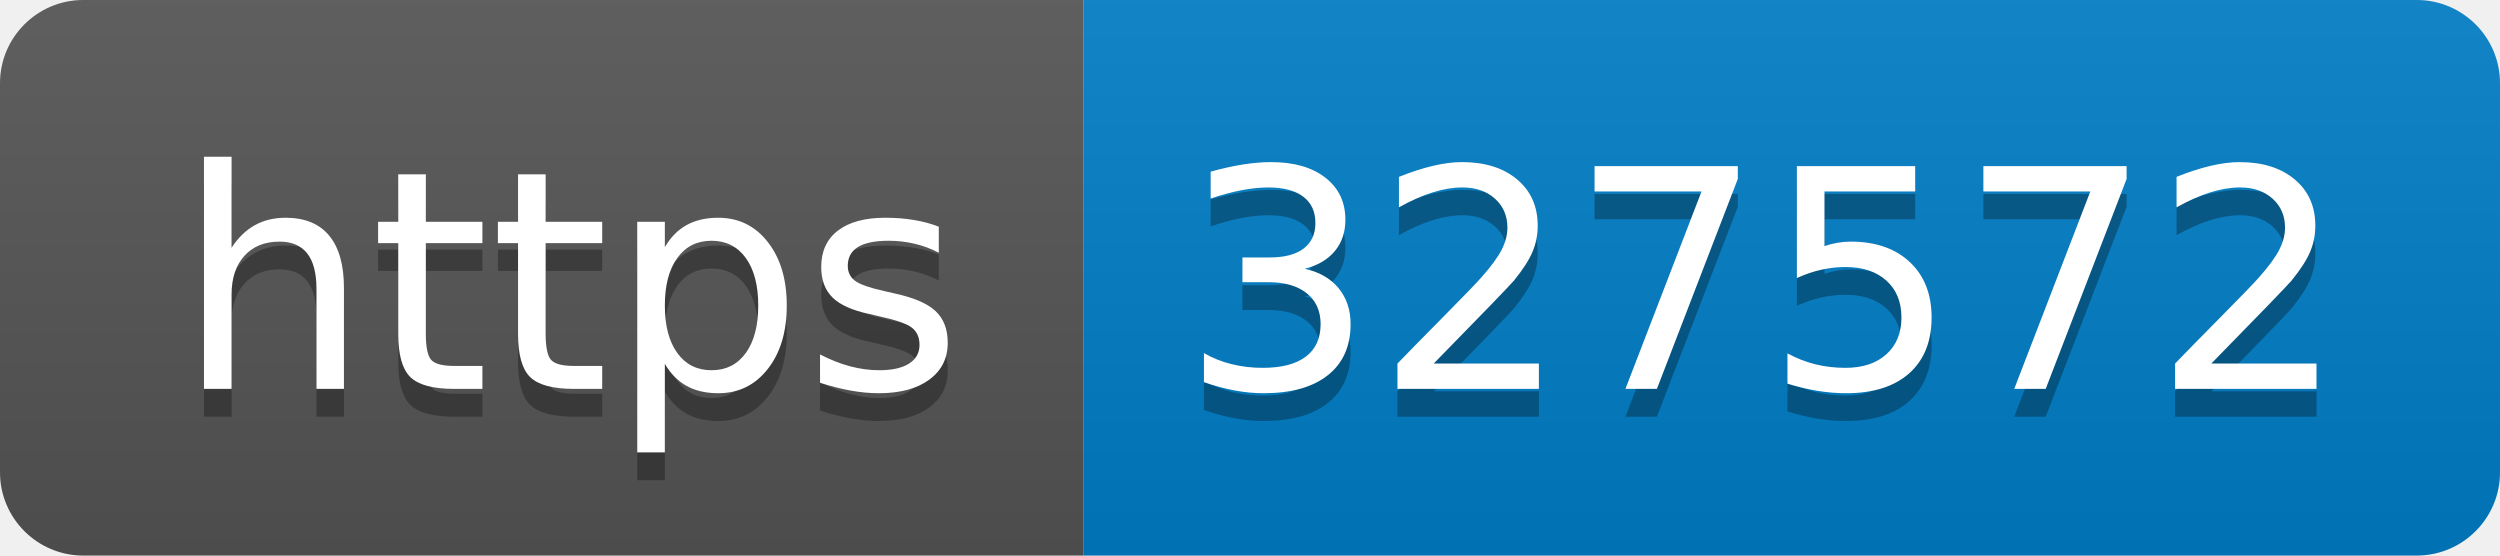
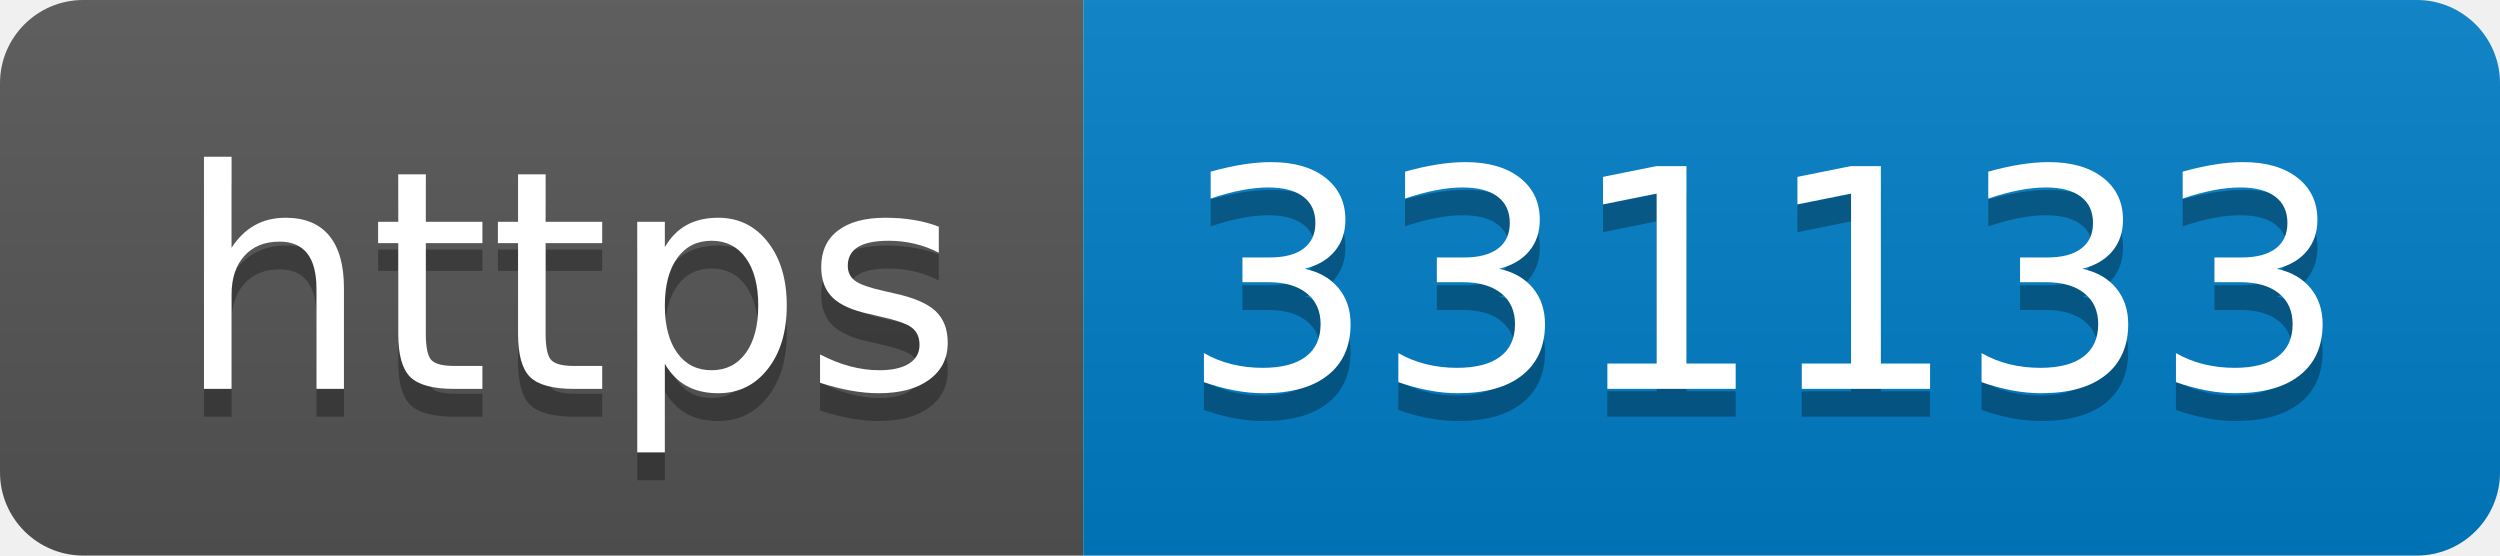
- <svg xmlns="http://www.w3.org/2000/svg" width="90" height="20" role="img" aria-label="https: 327572">
+ <svg xmlns="http://www.w3.org/2000/svg" width="90" height="20" role="img" aria-label="https: 331133">
  <linearGradient id="s" x2="0" y2="100%">
    <stop offset="0" stop-color="#bbb" stop-opacity=".1" />
    <stop offset="1" stop-opacity=".1" />
  </linearGradient>
  <clipPath id="r">
    <rect width="90" height="20" rx="3" fill="#fff" />
  </clipPath>
  <g clip-path="url(#r)">
    <rect width="39" height="20" fill="#555" />
    <rect x="39" width="51" height="20" fill="#007ec6" />
    <rect width="90" height="20" fill="url(#s)" />
  </g>
  <g fill="#fff" text-anchor="middle" font-family="Verdana,Geneva,DejaVu Sans,sans-serif" text-rendering="geometricPrecision" font-size="110">
    <text aria-hidden="true" x="205" y="150" fill="#010101" fill-opacity=".3" transform="scale(.1)" textLength="290">https</text>
    <text x="205" y="140" transform="scale(.1)" fill="#fff" textLength="290">https</text>
-     <text aria-hidden="true" x="635" y="150" fill="#010101" fill-opacity=".3" transform="scale(.1)" textLength="410">327572</text>
-     <text x="635" y="140" transform="scale(.1)" fill="#fff" textLength="410">327572</text>
+     <text aria-hidden="true" x="635" y="150" fill="#010101" fill-opacity=".3" transform="scale(.1)" textLength="410">331133</text>
+     <text x="635" y="140" transform="scale(.1)" fill="#fff" textLength="410">331133</text>
  </g>
</svg>
